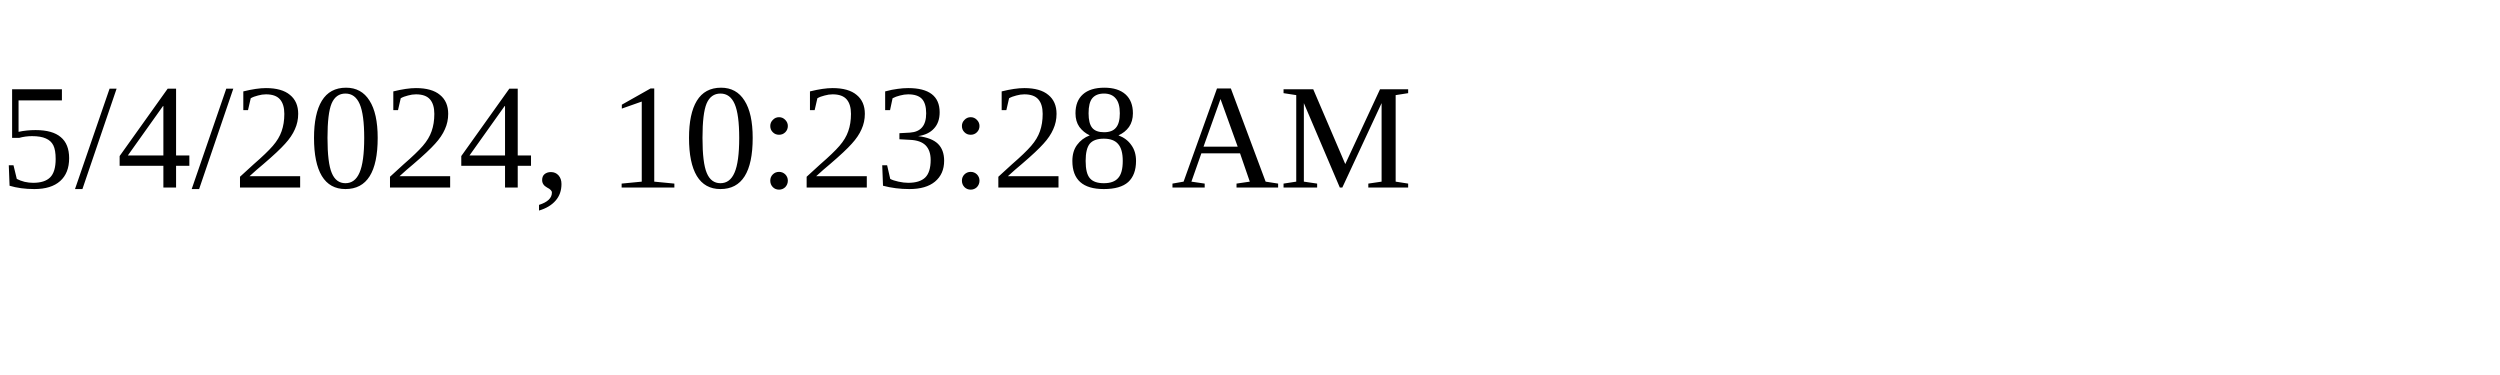
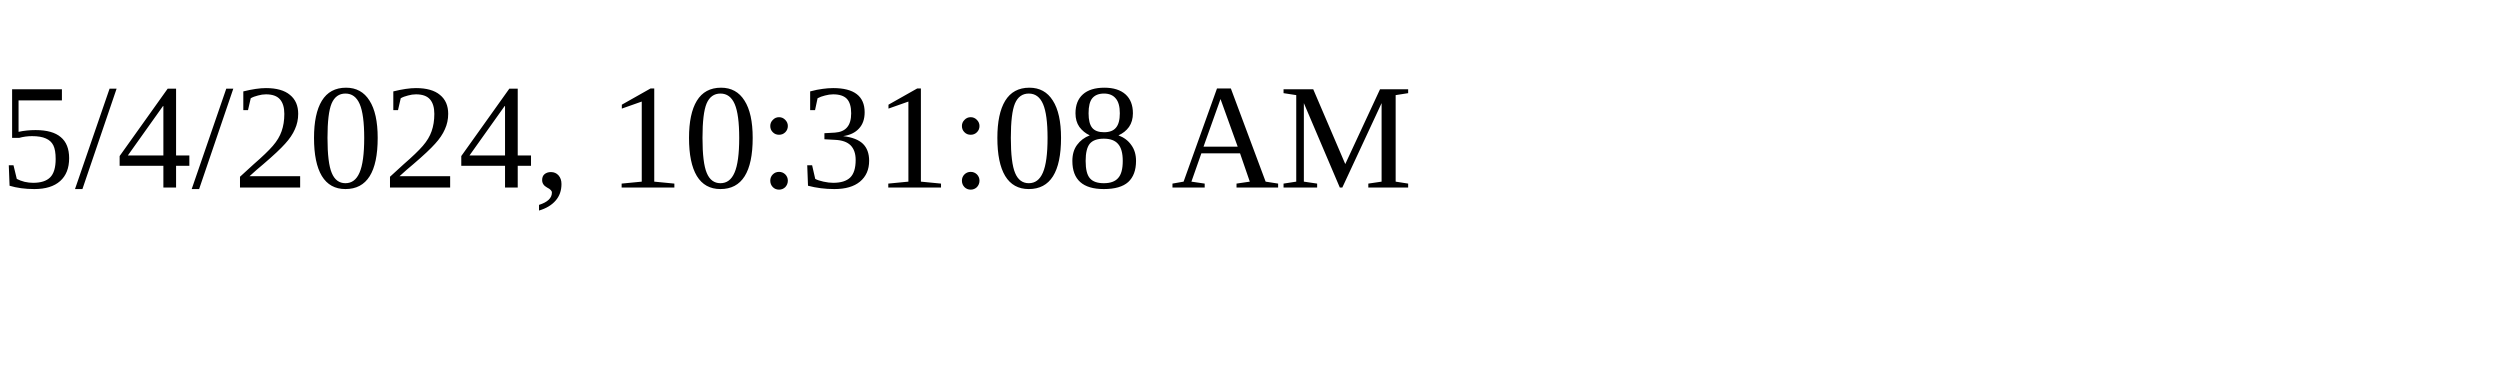
<svg xmlns="http://www.w3.org/2000/svg" height="30" width="200">
-   <text x="0" y="15">5/4/2024, 10:23:28 AM</text>
+   <text x="0" y="15">5/4/2024, 10:31:08 AM</text>
</svg>
